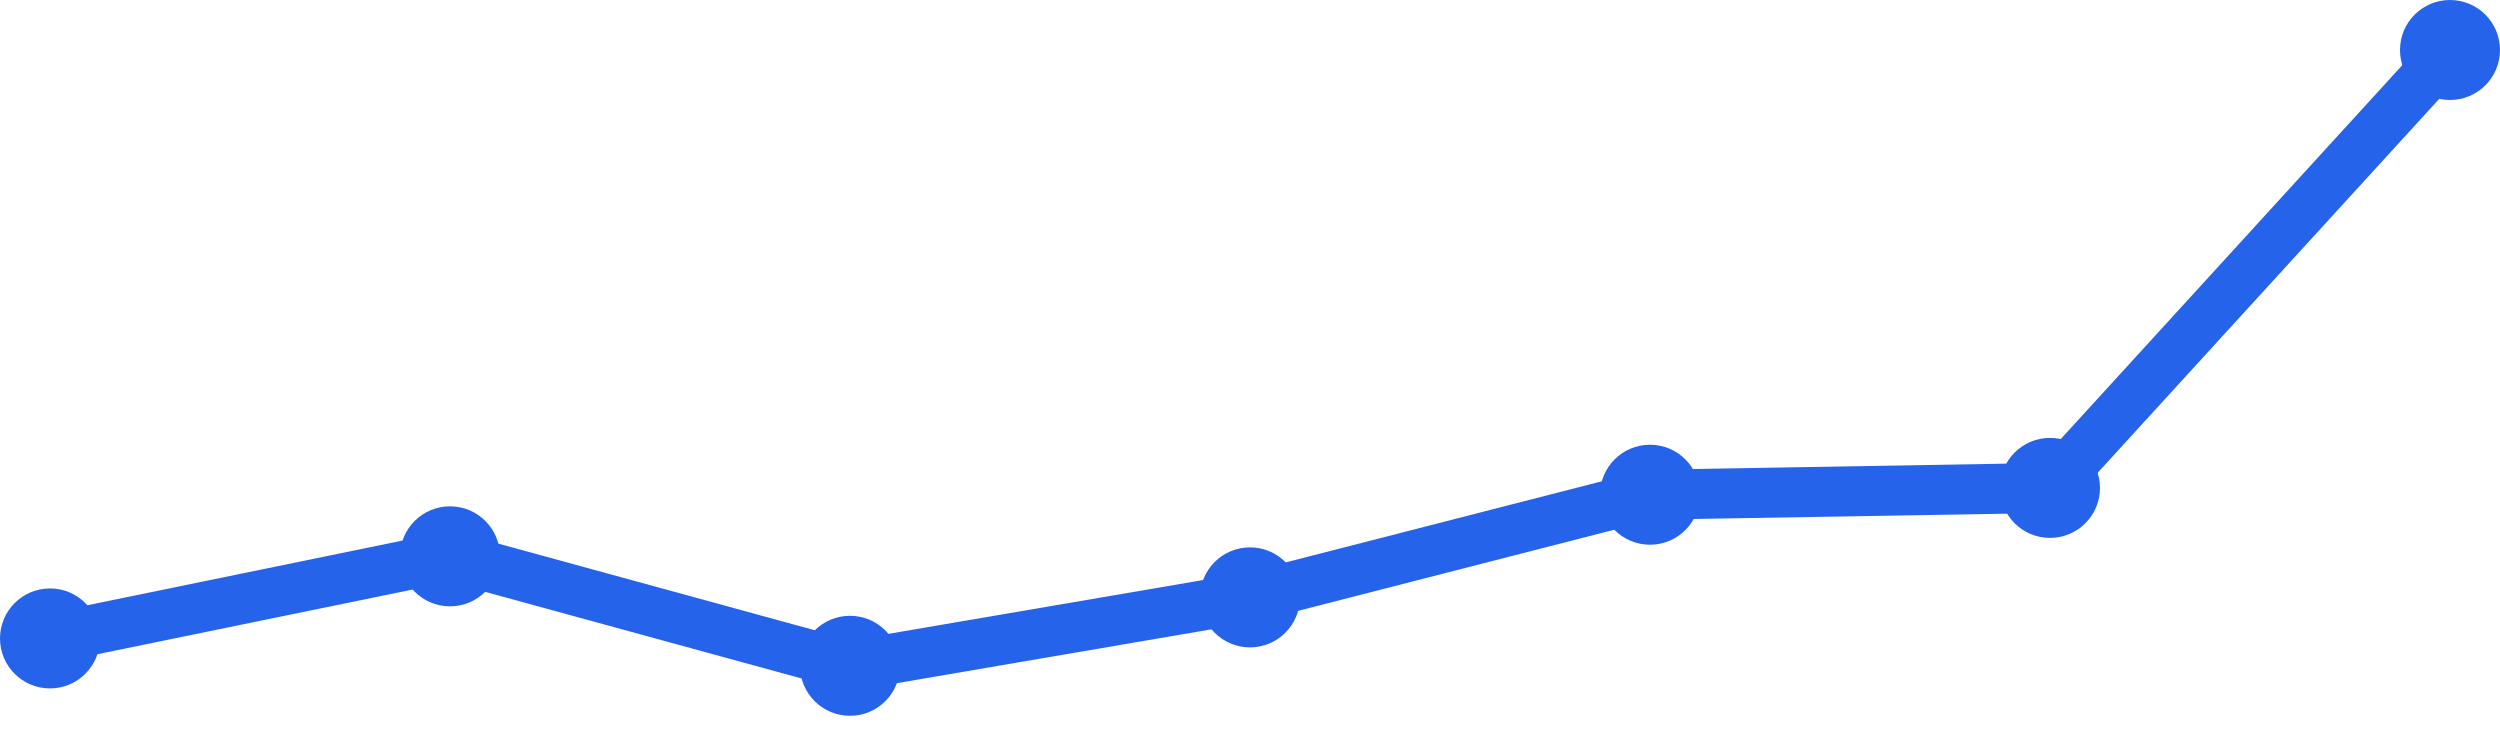
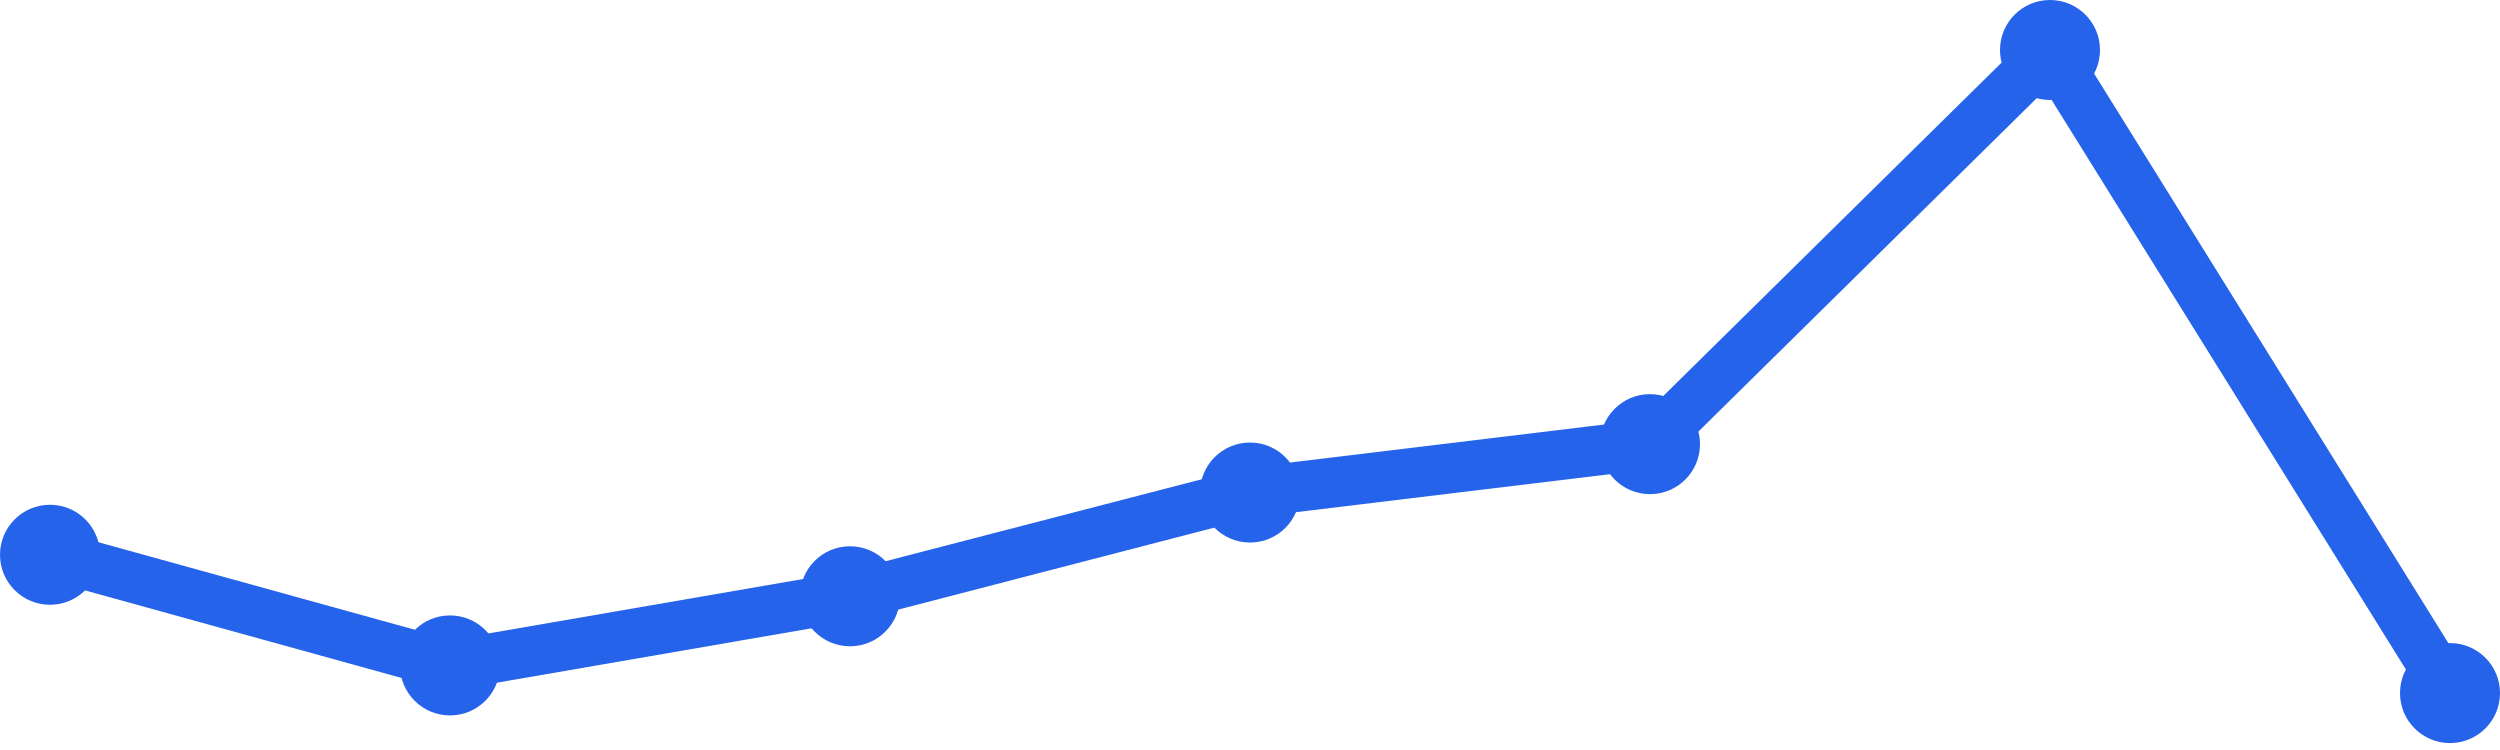
<svg xmlns="http://www.w3.org/2000/svg" width="100" height="30" viewBox="0 0 100 30">
-   <path d="M 2,25.537 L 18,22.253 L 34,26.632 L 50,23.895 L 66,19.789 L 82,19.516 L 98,2" fill="none" stroke="#2563eb" stroke-width="2" stroke-linecap="round" stroke-linejoin="round" />
-   <circle cx="2" cy="25.537" r="2" fill="#2563eb" />
-   <circle cx="18" cy="22.253" r="2" fill="#2563eb" />
-   <circle cx="34" cy="26.632" r="2" fill="#2563eb" />
-   <circle cx="50" cy="23.895" r="2" fill="#2563eb" />
-   <circle cx="66" cy="19.789" r="2" fill="#2563eb" />
-   <circle cx="82" cy="19.516" r="2" fill="#2563eb" />
-   <circle cx="98" cy="2" r="2" fill="#2563eb" />
+   <path d="M 2,22.191 L 18,26.617 L 34,23.851 L 50,19.702 L 66,17.766 L 82,2 L 98,27.723" fill="none" stroke="#2563eb" stroke-width="2" stroke-linecap="round" stroke-linejoin="round" />
+   <circle cx="2" cy="22.191" r="2" fill="#2563eb" />
+   <circle cx="18" cy="26.617" r="2" fill="#2563eb" />
+   <circle cx="34" cy="23.851" r="2" fill="#2563eb" />
+   <circle cx="50" cy="19.702" r="2" fill="#2563eb" />
+   <circle cx="66" cy="17.766" r="2" fill="#2563eb" />
+   <circle cx="82" cy="2" r="2" fill="#2563eb" />
+   <circle cx="98" cy="27.723" r="2" fill="#2563eb" />
</svg>
